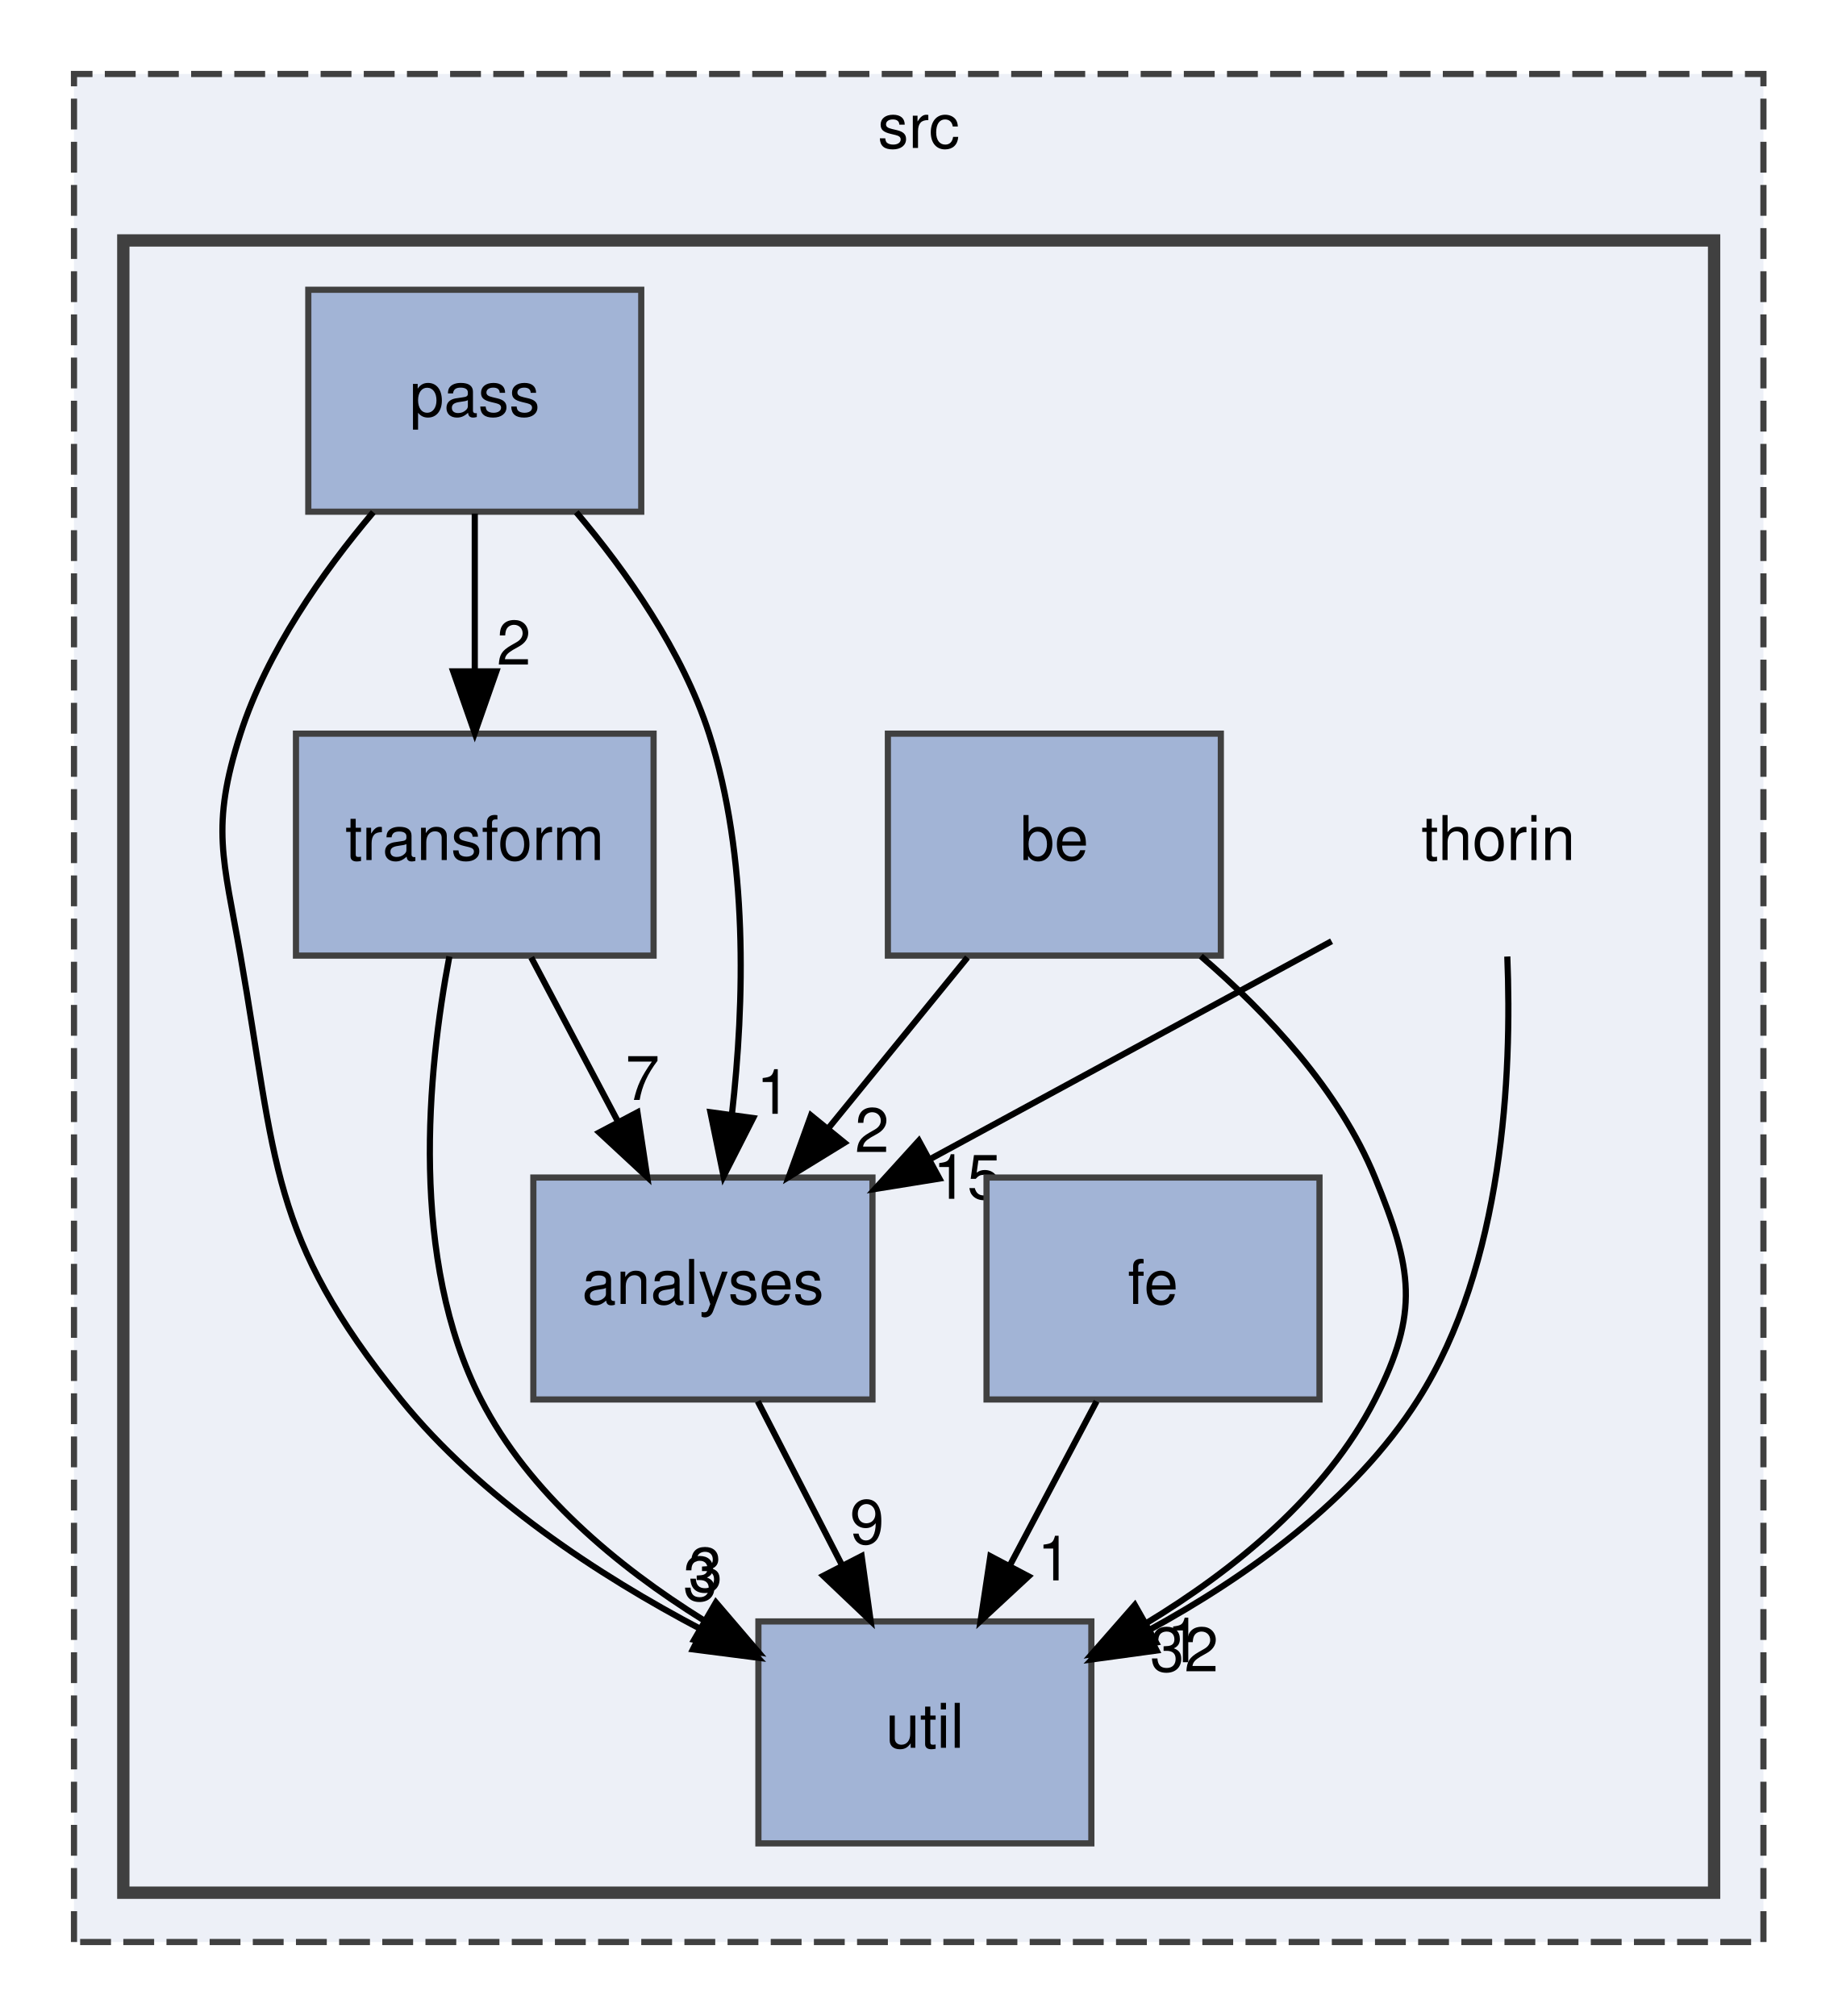
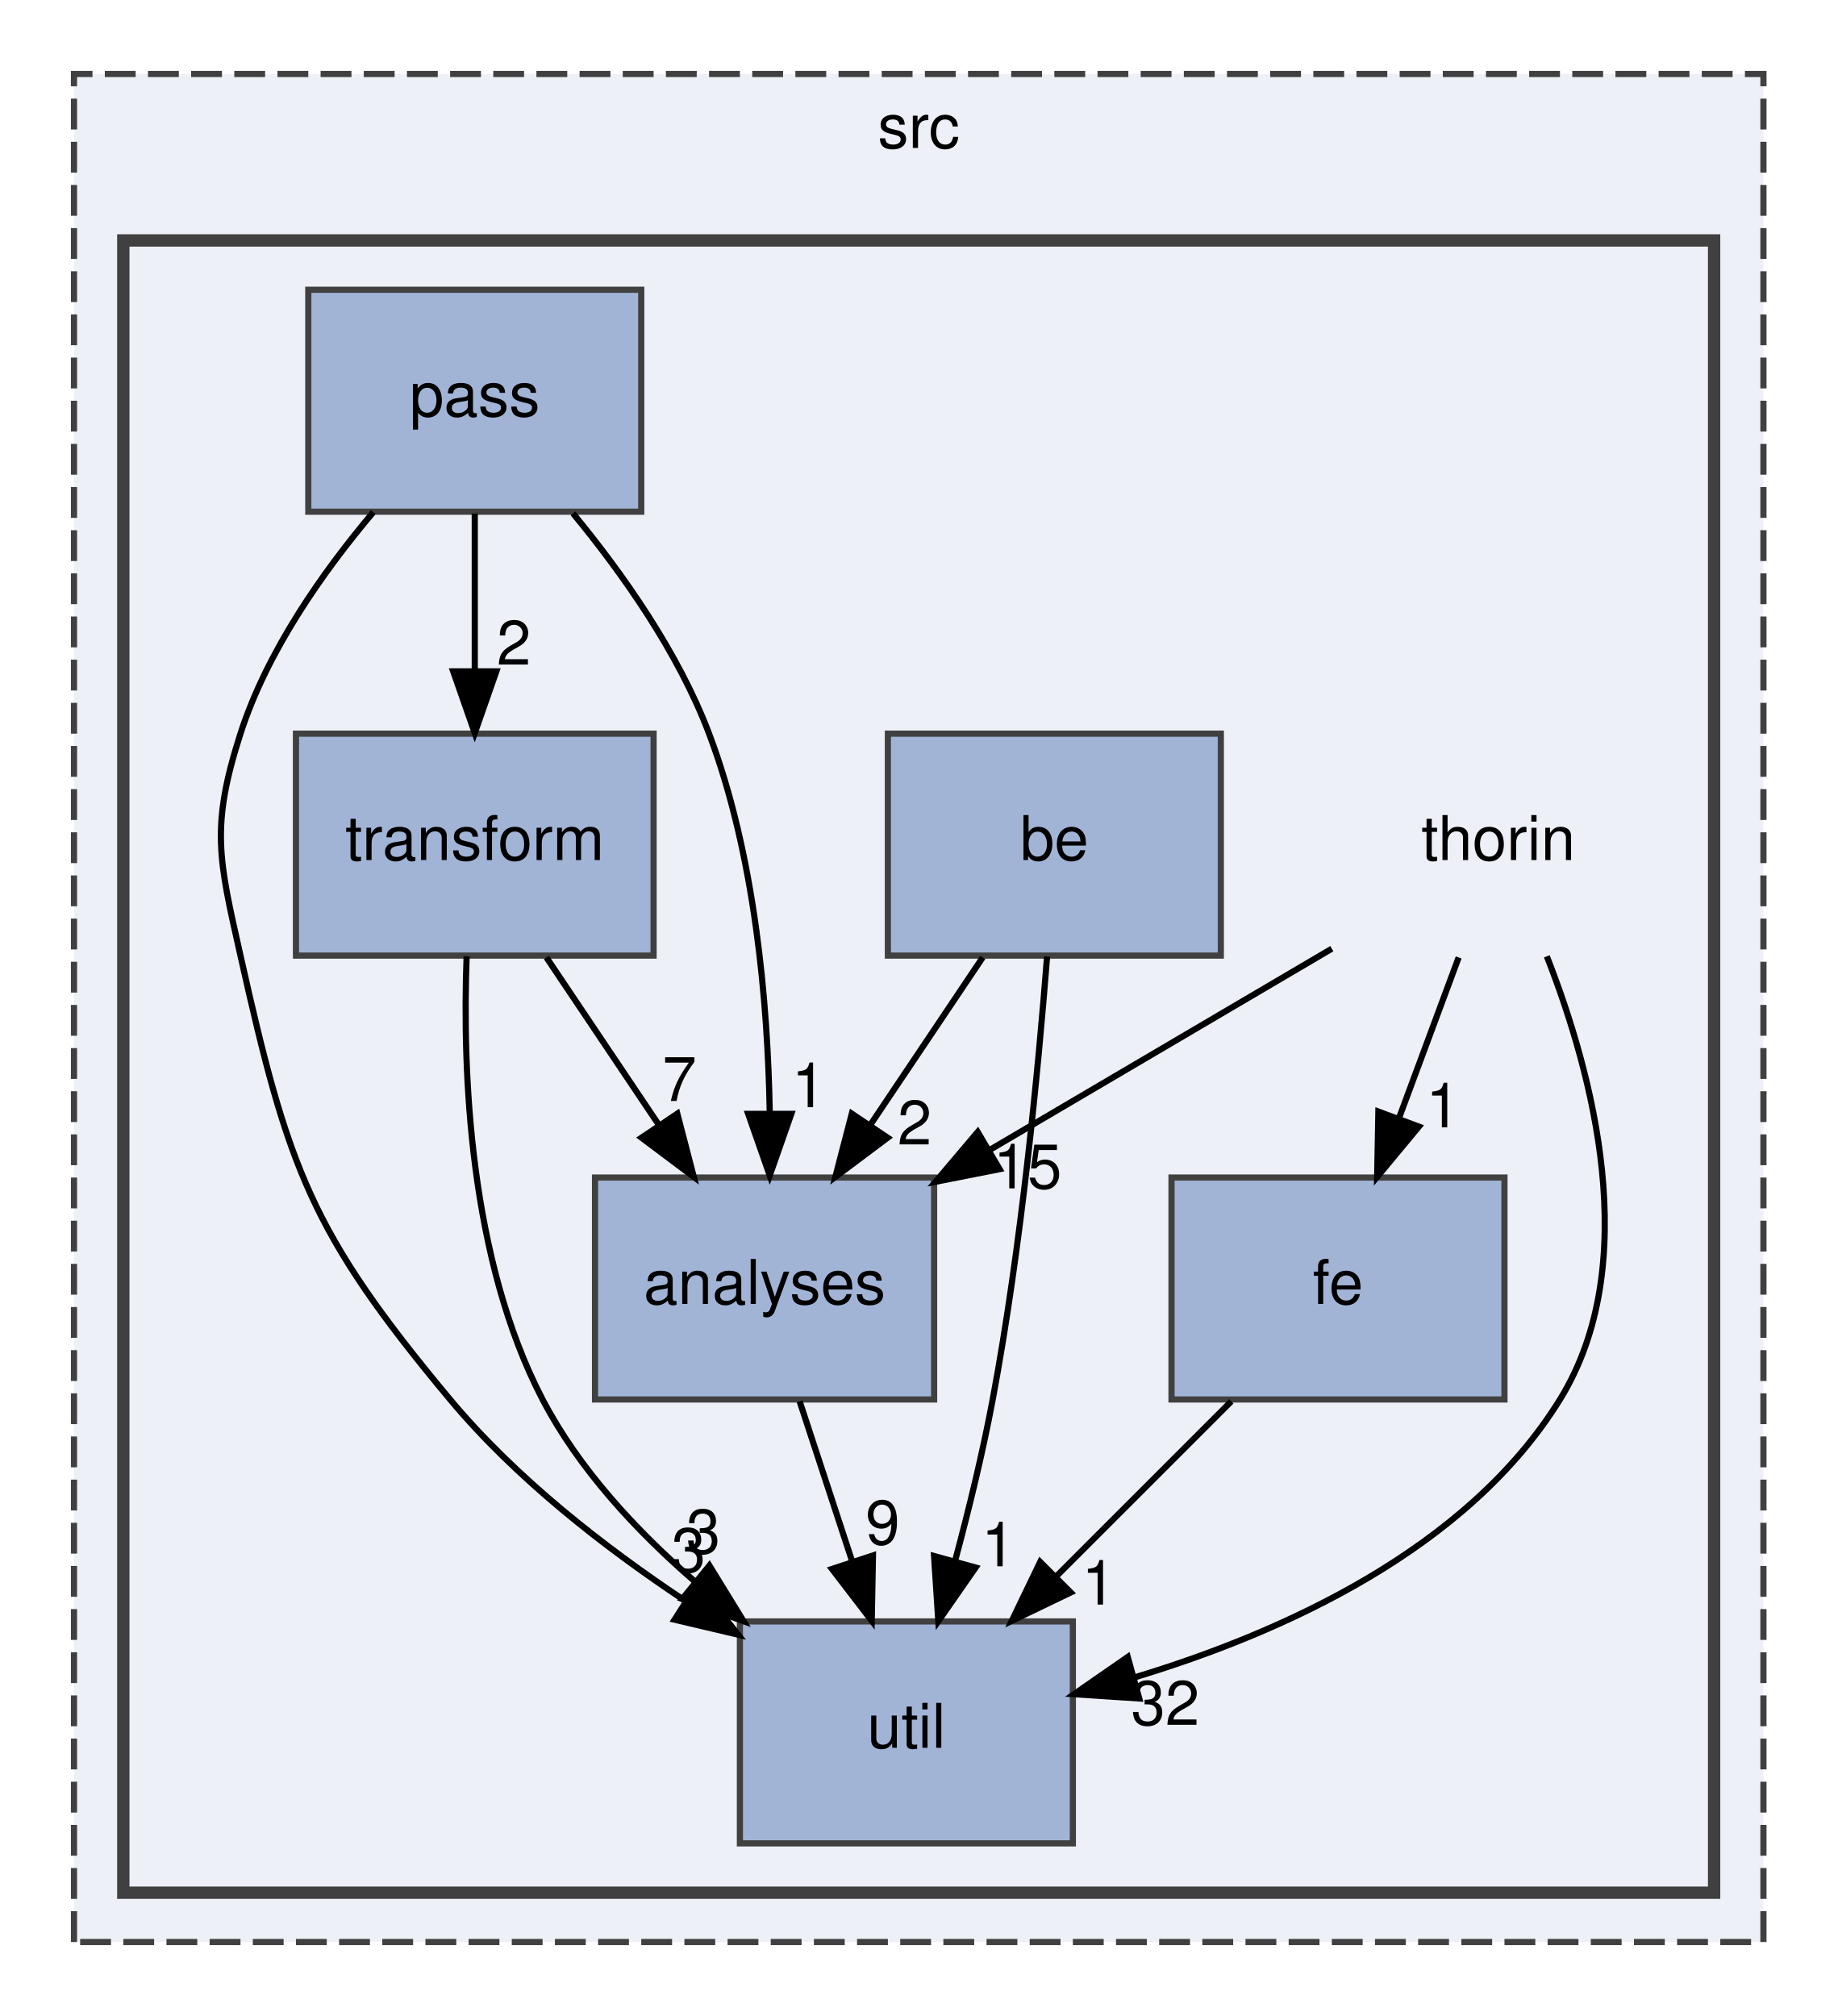
<svg xmlns="http://www.w3.org/2000/svg" xmlns:xlink="http://www.w3.org/1999/xlink" width="298pt" height="327pt" viewBox="0.00 0.00 298.00 327.00">
  <g id="graph0" class="graph" transform="scale(1 1) rotate(0) translate(4 323)">
    <g id="clust1" class="cluster">
      <g id="a_clust1">
        <a xlink:href="dir_68267d1309a1af8e8297ef4c3efbcdba.html" target="_top" xlink:title="src">
          <polygon fill="#edf0f7" stroke="#404040" stroke-dasharray="5,2" points="8,-8 8,-311 282,-311 282,-8 8,-8" />
          <text text-anchor="middle" x="145" y="-299" font-family="Helvetica,sans-Serif" font-size="10.00">src</text>
        </a>
      </g>
    </g>
    <g id="clust2" class="cluster">
      <g id="a_clust2">
        <a xlink:href="dir_6a7c4bb7c40f97e4d670d167d69dfc05.html" target="_top">
          <polygon fill="#edf0f7" stroke="#404040" stroke-width="2" points="16,-16 16,-284 274,-284 274,-16 16,-16" />
        </a>
      </g>
    </g>
    <g id="node1" class="node">
      <text text-anchor="middle" x="239" y="-183.5" font-family="Helvetica,sans-Serif" font-size="10.00">thorin</text>
    </g>
    <g id="node2" class="node">
      <g id="a_node2">
        <a xlink:href="dir_7e048ce593bddfd97190539f41380f52.html" target="_top" xlink:title="analyses">
-           <polygon fill="#a2b4d6" stroke="#404040" points="137.5,-132 82.5,-132 82.5,-96 137.5,-96 137.5,-132" />
-           <text text-anchor="middle" x="110" y="-111.5" font-family="Helvetica,sans-Serif" font-size="10.00">analyses</text>
+           <polygon fill="#a2b4d6" stroke="#404040" points="147.5,-132 92.5,-132 92.5,-96 147.5,-96 147.5,-132" />
+           <text text-anchor="middle" x="120" y="-111.5" font-family="Helvetica,sans-Serif" font-size="10.00">analyses</text>
+         </a>
+       </g>
+     </g>
+     <g id="edge2" class="edge">
+       <path fill="none" stroke="black" d="M212,-169.12C195.65,-159.5 174.57,-147.1 156.72,-136.6" />
+       <polygon fill="black" stroke="black" points="158.12,-133.36 147.72,-131.31 154.57,-139.39 158.12,-133.36" />
+       <g id="a_edge2-headlabel">
+         <a xlink:href="dir_000010_000000.html" target="_top" xlink:title="15">
+           <text text-anchor="middle" x="162.65" y="-130.24" font-family="Helvetica,sans-Serif" font-size="10.00">15</text>
+         </a>
+       </g>
+     </g>
+     <g id="node4" class="node">
+       <g id="a_node4">
+         <a xlink:href="dir_00b8a2b2659434f54693b2502ad65314.html" target="_top" xlink:title="fe">
+           <polygon fill="#a2b4d6" stroke="#404040" points="240,-132 186,-132 186,-96 240,-96 240,-132" />
+           <text text-anchor="middle" x="213" y="-111.5" font-family="Helvetica,sans-Serif" font-size="10.00">fe</text>
        </a>
      </g>
    </g>
    <g id="edge1" class="edge">
-       <path fill="none" stroke="black" d="M211.96,-170.33C193.04,-160.06 167.53,-146.22 146.77,-134.95" />
-       <polygon fill="black" stroke="black" points="148.36,-131.83 137.9,-130.14 145.02,-137.98 148.36,-131.83" />
+       <path fill="none" stroke="black" d="M232.57,-167.7C229.64,-159.81 226.11,-150.3 222.86,-141.55" />
+       <polygon fill="black" stroke="black" points="226.12,-140.26 219.35,-132.1 219.55,-142.7 226.12,-140.26" />
      <g id="a_edge1-headlabel">
-         <a xlink:href="dir_000010_000000.html" target="_top" xlink:title="15">
-           <text text-anchor="middle" x="152.87" y="-128.55" font-family="Helvetica,sans-Serif" font-size="10.00">15</text>
+         <a xlink:href="dir_000010_000004.html" target="_top" xlink:title="1">
+           <text text-anchor="middle" x="230.03" y="-140.14" font-family="Helvetica,sans-Serif" font-size="10.00">1</text>
        </a>
      </g>
    </g>
    <g id="node7" class="node">
      <g id="a_node7">
        <a xlink:href="dir_b4c1616413e32b88824b4ffdc9da0708.html" target="_top" xlink:title="util">
-           <polygon fill="#a2b4d6" stroke="#404040" points="173,-60 119,-60 119,-24 173,-24 173,-60" />
-           <text text-anchor="middle" x="146" y="-39.5" font-family="Helvetica,sans-Serif" font-size="10.00">util</text>
-         </a>
-       </g>
-     </g>
-     <g id="edge2" class="edge">
-       <path fill="none" stroke="black" d="M240.46,-167.85C241.23,-148.81 239.89,-117.89 226,-96 215.63,-79.65 198.19,-67.23 182.24,-58.53" />
-       <polygon fill="black" stroke="black" points="183.58,-55.28 173.08,-53.84 180.39,-61.51 183.58,-55.28" />
-       <g id="a_edge2-headlabel">
-         <a xlink:href="dir_000010_000012.html" target="_top" xlink:title="32">
-           <text text-anchor="middle" x="188.07" y="-51.9" font-family="Helvetica,sans-Serif" font-size="10.00">32</text>
+           <polygon fill="#a2b4d6" stroke="#404040" points="170,-60 116,-60 116,-24 170,-24 170,-60" />
+           <text text-anchor="middle" x="143" y="-39.5" font-family="Helvetica,sans-Serif" font-size="10.00">util</text>
        </a>
      </g>
    </g>
    <g id="edge3" class="edge">
-       <path fill="none" stroke="black" d="M118.9,-95.7C123,-87.73 127.95,-78.1 132.49,-69.26" />
-       <polygon fill="black" stroke="black" points="135.74,-70.6 137.2,-60.1 129.52,-67.4 135.74,-70.6" />
+       <path fill="none" stroke="black" d="M246.87,-167.88C254.34,-148.86 262.57,-117.96 249,-96 233.98,-71.7 204.06,-58.16 179.83,-50.87" />
+       <polygon fill="black" stroke="black" points="180.77,-47.5 170.19,-48.2 178.9,-54.24 180.77,-47.5" />
      <g id="a_edge3-headlabel">
+         <a xlink:href="dir_000010_000012.html" target="_top" xlink:title="32">
+           <text text-anchor="middle" x="184.99" y="-43.22" font-family="Helvetica,sans-Serif" font-size="10.00">32</text>
+         </a>
+       </g>
+     </g>
+     <g id="edge4" class="edge">
+       <path fill="none" stroke="black" d="M125.69,-95.7C128.25,-87.9 131.33,-78.51 134.18,-69.83" />
+       <polygon fill="black" stroke="black" points="137.58,-70.7 137.38,-60.1 130.93,-68.51 137.58,-70.7" />
+       <g id="a_edge4-headlabel">
        <a xlink:href="dir_000000_000012.html" target="_top" xlink:title="9">
-           <text text-anchor="middle" x="136.62" y="-72.59" font-family="Helvetica,sans-Serif" font-size="10.00">9</text>
+           <text text-anchor="middle" x="139.16" y="-72.5" font-family="Helvetica,sans-Serif" font-size="10.00">9</text>
        </a>
      </g>
    </g>
    <g id="node3" class="node">
      <g id="a_node3">
        <a xlink:href="dir_82fb6810da7568ce1cd51d59297302c8.html" target="_top" xlink:title="be">
          <polygon fill="#a2b4d6" stroke="#404040" points="194,-204 140,-204 140,-168 194,-168 194,-204" />
          <text text-anchor="middle" x="167" y="-183.5" font-family="Helvetica,sans-Serif" font-size="10.00">be</text>
        </a>
      </g>
    </g>
-     <g id="edge4" class="edge">
-       <path fill="none" stroke="black" d="M152.91,-167.7C146.08,-159.3 137.74,-149.07 130.24,-139.86" />
-       <polygon fill="black" stroke="black" points="132.96,-137.65 123.93,-132.1 127.53,-142.07 132.96,-137.65" />
-       <g id="a_edge4-headlabel">
+     <g id="edge5" class="edge">
+       <path fill="none" stroke="black" d="M155.38,-167.7C149.86,-159.47 143.15,-149.48 137.07,-140.42" />
+       <polygon fill="black" stroke="black" points="139.96,-138.46 131.48,-132.1 134.15,-142.36 139.96,-138.46" />
+       <g id="a_edge5-headlabel">
        <a xlink:href="dir_000001_000000.html" target="_top" xlink:title="2">
-           <text text-anchor="middle" x="137.43" y="-136.14" font-family="Helvetica,sans-Serif" font-size="10.00">2</text>
-         </a>
-       </g>
-     </g>
-     <g id="edge5" class="edge">
-       <path fill="none" stroke="black" d="M190.75,-167.91C201.55,-158.65 213.2,-146.2 219,-132 225.05,-117.19 226.27,-110.25 219,-96 211.05,-80.4 196.12,-68.32 181.82,-59.66" />
-       <polygon fill="black" stroke="black" points="183.5,-56.58 173.07,-54.7 180.05,-62.67 183.5,-56.58" />
-       <g id="a_edge5-headlabel">
-         <a xlink:href="dir_000001_000012.html" target="_top" xlink:title="1">
-           <text text-anchor="middle" x="188.03" y="-53.38" font-family="Helvetica,sans-Serif" font-size="10.00">1</text>
-         </a>
-       </g>
-     </g>
-     <g id="node4" class="node">
-       <g id="a_node4">
-         <a xlink:href="dir_00b8a2b2659434f54693b2502ad65314.html" target="_top" xlink:title="fe">
-           <polygon fill="#a2b4d6" stroke="#404040" points="210,-132 156,-132 156,-96 210,-96 210,-132" />
-           <text text-anchor="middle" x="183" y="-111.5" font-family="Helvetica,sans-Serif" font-size="10.00">fe</text>
+           <text text-anchor="middle" x="144.33" y="-137.36" font-family="Helvetica,sans-Serif" font-size="10.00">2</text>
        </a>
      </g>
    </g>
    <g id="edge6" class="edge">
-       <path fill="none" stroke="black" d="M173.85,-95.7C169.6,-87.64 164.44,-77.89 159.73,-68.98" />
-       <polygon fill="black" stroke="black" points="162.81,-67.31 155.04,-60.1 156.62,-70.58 162.81,-67.31" />
+       <path fill="none" stroke="black" d="M165.82,-167.83C164.41,-149.82 161.64,-120.76 157,-96 155.4,-87.45 153.16,-78.25 150.93,-69.95" />
+       <polygon fill="black" stroke="black" points="154.23,-68.74 148.18,-60.04 147.49,-70.61 154.23,-68.74" />
      <g id="a_edge6-headlabel">
+         <a xlink:href="dir_000001_000012.html" target="_top" xlink:title="1">
+           <text text-anchor="middle" x="157.93" y="-68.94" font-family="Helvetica,sans-Serif" font-size="10.00">1</text>
+         </a>
+       </g>
+     </g>
+     <g id="edge7" class="edge">
+       <path fill="none" stroke="black" d="M195.7,-95.7C187.14,-87.14 176.66,-76.66 167.3,-67.3" />
+       <polygon fill="black" stroke="black" points="169.65,-64.7 160.1,-60.1 164.7,-69.65 169.65,-64.7" />
+       <g id="a_edge7-headlabel">
        <a xlink:href="dir_000004_000012.html" target="_top" xlink:title="1">
-           <text text-anchor="middle" x="167" y="-66.66" font-family="Helvetica,sans-Serif" font-size="10.00">1</text>
+           <text text-anchor="middle" x="174.2" y="-62.73" font-family="Helvetica,sans-Serif" font-size="10.00">1</text>
        </a>
      </g>
    </g>
    <g id="node5" class="node">
      <g id="a_node5">
        <a xlink:href="dir_1ec7729e689b089adde9e24519056c3b.html" target="_top" xlink:title="pass">
          <polygon fill="#a2b4d6" stroke="#404040" points="100,-276 46,-276 46,-240 100,-240 100,-276" />
          <text text-anchor="middle" x="73" y="-255.5" font-family="Helvetica,sans-Serif" font-size="10.00">pass</text>
        </a>
      </g>
    </g>
-     <g id="edge8" class="edge">
-       <path fill="none" stroke="black" d="M89.46,-239.92C97.65,-230.22 106.7,-217.37 111,-204 117.41,-184.05 116.75,-160.26 114.71,-142.3" />
-       <polygon fill="black" stroke="black" points="118.15,-141.65 113.35,-132.21 111.22,-142.59 118.15,-141.65" />
-       <g id="a_edge8-headlabel">
+     <g id="edge9" class="edge">
+       <path fill="none" stroke="black" d="M88.93,-239.73C96.97,-229.98 106.04,-217.13 111,-204 118.45,-184.3 120.53,-160.49 120.84,-142.46" />
+       <polygon fill="black" stroke="black" points="124.34,-142.33 120.84,-132.33 117.34,-142.33 124.34,-142.33" />
+       <g id="a_edge9-headlabel">
        <a xlink:href="dir_000007_000000.html" target="_top" xlink:title="1">
-           <text text-anchor="middle" x="121.45" y="-142.34" font-family="Helvetica,sans-Serif" font-size="10.00">1</text>
+           <text text-anchor="middle" x="127.18" y="-143.42" font-family="Helvetica,sans-Serif" font-size="10.00">1</text>
        </a>
      </g>
    </g>
    <g id="node6" class="node">
      <g id="a_node6">
        <a xlink:href="dir_647d7e517ed52fee7f7d2f5727afce43.html" target="_top" xlink:title="transform">
          <polygon fill="#a2b4d6" stroke="#404040" points="102,-204 44,-204 44,-168 102,-168 102,-204" />
          <text text-anchor="middle" x="73" y="-183.5" font-family="Helvetica,sans-Serif" font-size="10.00">transform</text>
        </a>
      </g>
    </g>
-     <g id="edge7" class="edge">
+     <g id="edge8" class="edge">
      <path fill="none" stroke="black" d="M73,-239.7C73,-231.98 73,-222.71 73,-214.11" />
      <polygon fill="black" stroke="black" points="76.5,-214.1 73,-204.1 69.5,-214.1 76.5,-214.1" />
-       <g id="a_edge7-headlabel">
+       <g id="a_edge8-headlabel">
        <a xlink:href="dir_000007_000011.html" target="_top" xlink:title="2">
          <text text-anchor="middle" x="79.34" y="-215.2" font-family="Helvetica,sans-Serif" font-size="10.00">2</text>
        </a>
      </g>
    </g>
-     <g id="edge9" class="edge">
-       <path fill="none" stroke="black" d="M56.54,-239.92C48.35,-230.22 39.3,-217.37 35,-204 30.1,-188.77 32.24,-183.76 35,-168 40.87,-134.49 39.61,-122.46 61,-96 73.92,-80.03 93.01,-67.51 109.83,-58.66" />
-       <polygon fill="black" stroke="black" points="111.51,-61.73 118.89,-54.12 108.38,-55.47 111.51,-61.73" />
-       <g id="a_edge9-headlabel">
+     <g id="edge10" class="edge">
+       <path fill="none" stroke="black" d="M56.54,-239.92C48.35,-230.22 39.3,-217.37 35,-204 30.1,-188.77 31.5,-183.61 35,-168 42.74,-133.47 46.33,-123.18 69,-96 79.63,-83.26 93.99,-72.05 107.23,-63.27" />
+       <polygon fill="black" stroke="black" points="109.17,-66.18 115.72,-57.85 105.4,-60.28 109.17,-66.18" />
+       <g id="a_edge10-headlabel">
        <a xlink:href="dir_000007_000012.html" target="_top" xlink:title="3">
-           <text text-anchor="middle" x="109.57" y="-63.38" font-family="Helvetica,sans-Serif" font-size="10.00">3</text>
-         </a>
-       </g>
-     </g>
-     <g id="edge10" class="edge">
-       <path fill="none" stroke="black" d="M82.15,-167.7C86.4,-159.64 91.56,-149.89 96.27,-140.98" />
-       <polygon fill="black" stroke="black" points="99.38,-142.58 100.96,-132.1 93.19,-139.31 99.38,-142.58" />
-       <g id="a_edge10-headlabel">
-         <a xlink:href="dir_000011_000000.html" target="_top" xlink:title="7">
-           <text text-anchor="middle" x="100.21" y="-144.59" font-family="Helvetica,sans-Serif" font-size="10.00">7</text>
+           <text text-anchor="middle" x="107.67" y="-68.01" font-family="Helvetica,sans-Serif" font-size="10.00">3</text>
        </a>
      </g>
    </g>
    <g id="edge11" class="edge">
-       <path fill="none" stroke="black" d="M68.88,-167.86C65.32,-149.1 62.37,-118.69 74,-96 81.78,-80.82 96.16,-68.9 110.03,-60.25" />
-       <polygon fill="black" stroke="black" points="112.11,-63.08 118.99,-55.03 108.59,-57.03 112.11,-63.08" />
+       <path fill="none" stroke="black" d="M84.62,-167.7C90.14,-159.47 96.85,-149.48 102.93,-140.42" />
+       <polygon fill="black" stroke="black" points="105.85,-142.36 108.52,-132.1 100.04,-138.46 105.85,-142.36" />
      <g id="a_edge11-headlabel">
+         <a xlink:href="dir_000011_000000.html" target="_top" xlink:title="7">
+           <text text-anchor="middle" x="106.2" y="-144.42" font-family="Helvetica,sans-Serif" font-size="10.00">7</text>
+         </a>
+       </g>
+     </g>
+     <g id="edge12" class="edge">
+       <path fill="none" stroke="black" d="M71.68,-167.89C70.98,-149.16 72.12,-118.77 84,-96 89.87,-84.75 99.17,-74.73 108.66,-66.51" />
+       <polygon fill="black" stroke="black" points="111.05,-69.07 116.6,-60.04 106.64,-63.64 111.05,-69.07" />
+       <g id="a_edge12-headlabel">
        <a xlink:href="dir_000011_000012.html" target="_top" xlink:title="3">
-           <text text-anchor="middle" x="110.43" y="-64.84" font-family="Helvetica,sans-Serif" font-size="10.00">3</text>
+           <text text-anchor="middle" x="110.06" y="-71.04" font-family="Helvetica,sans-Serif" font-size="10.00">3</text>
        </a>
      </g>
    </g>
  </g>
</svg>
